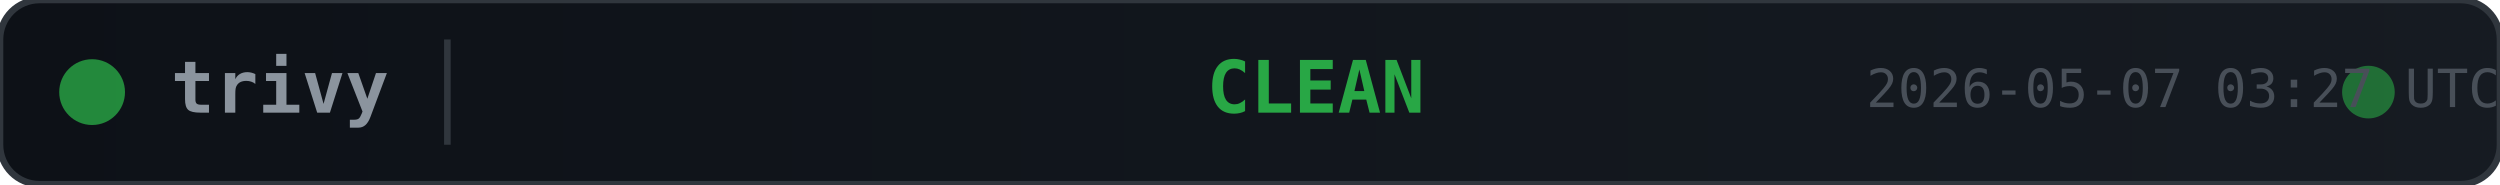
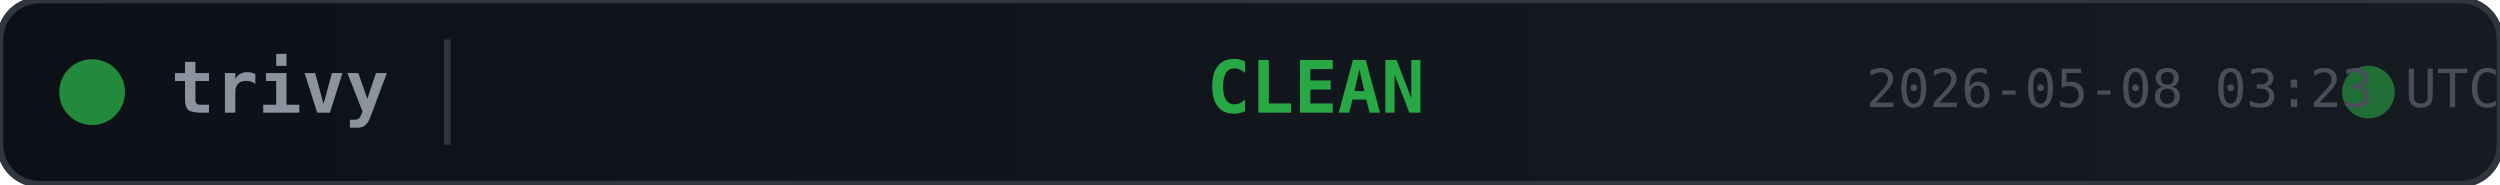
<svg xmlns="http://www.w3.org/2000/svg" width="380" height="28">
  <defs>
    <linearGradient id="bg" x1="0" y1="0" x2="1" y2="0">
      <stop offset="0%" stop-color="#0d1117" />
      <stop offset="100%" stop-color="#161b22" />
    </linearGradient>
  </defs>
  <rect width="380" height="28" rx="6" fill="url(#bg)" stroke="#30363d" stroke-width="1" />
  <circle cx="14" cy="14" r="5" fill="#28a745" opacity="0.8">
    <animate attributeName="opacity" values="0.8;0.4;0.8" dur="2s" repeatCount="indefinite" />
  </circle>
  <text x="26" y="14" fill="#8b949e" font-family="monospace" font-size="11" font-weight="600" dominant-baseline="middle">trivy</text>
  <line x1="68" y1="6" x2="68" y2="22" stroke="#30363d" stroke-width="1" />
  <text x="200" y="14" fill="#28a745" font-family="monospace" font-size="11" font-weight="700" text-anchor="middle" dominant-baseline="middle">CLEAN</text>
  <circle cx="360" cy="14" r="4" fill="#28a745" opacity="0.6">
    <animate attributeName="r" values="4;6;4" dur="1.5s" repeatCount="indefinite" />
    <animate attributeName="opacity" values="0.6;0.2;0.6" dur="1.5s" repeatCount="indefinite" />
  </circle>
-   <text x="380" y="14" fill="#484f58" font-family="monospace" font-size="8" text-anchor="end" dominant-baseline="middle">2026-05-07 03:27 UTC</text>
+   <text x="380" y="14" fill="#484f58" font-family="monospace" font-size="8" text-anchor="end" dominant-baseline="middle">2026-05-08 03:23 UTC</text>
</svg>
